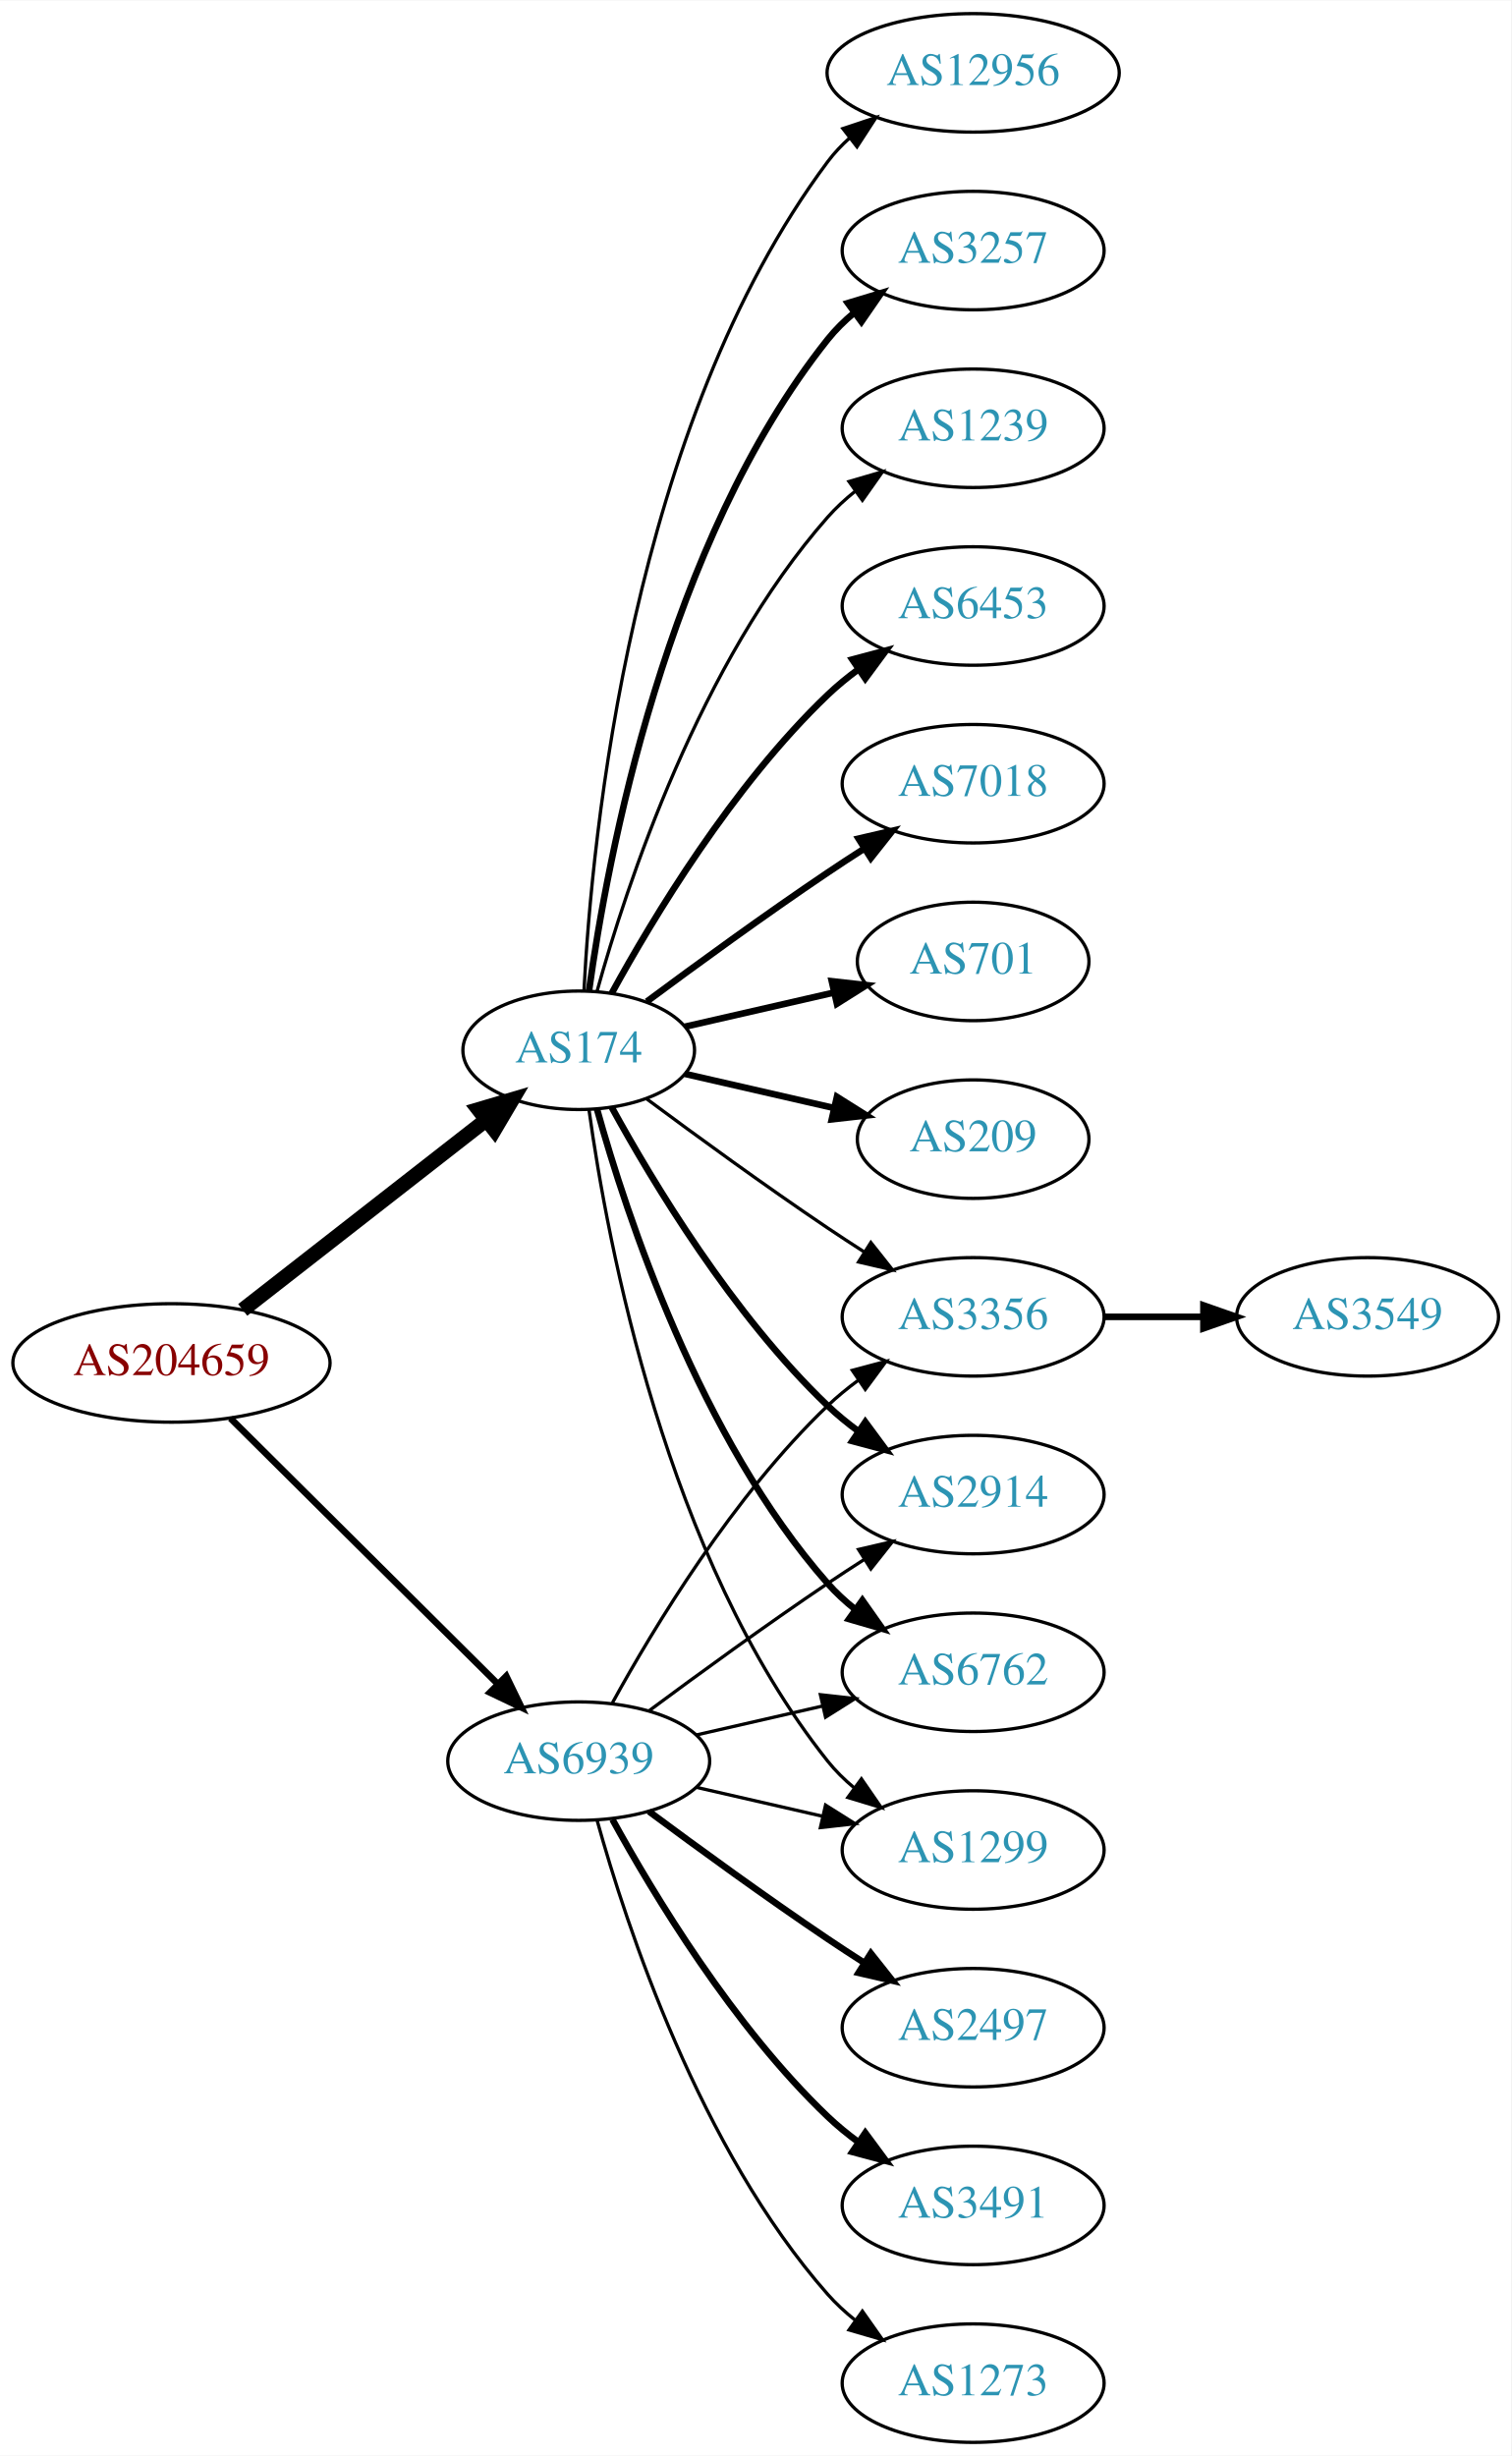
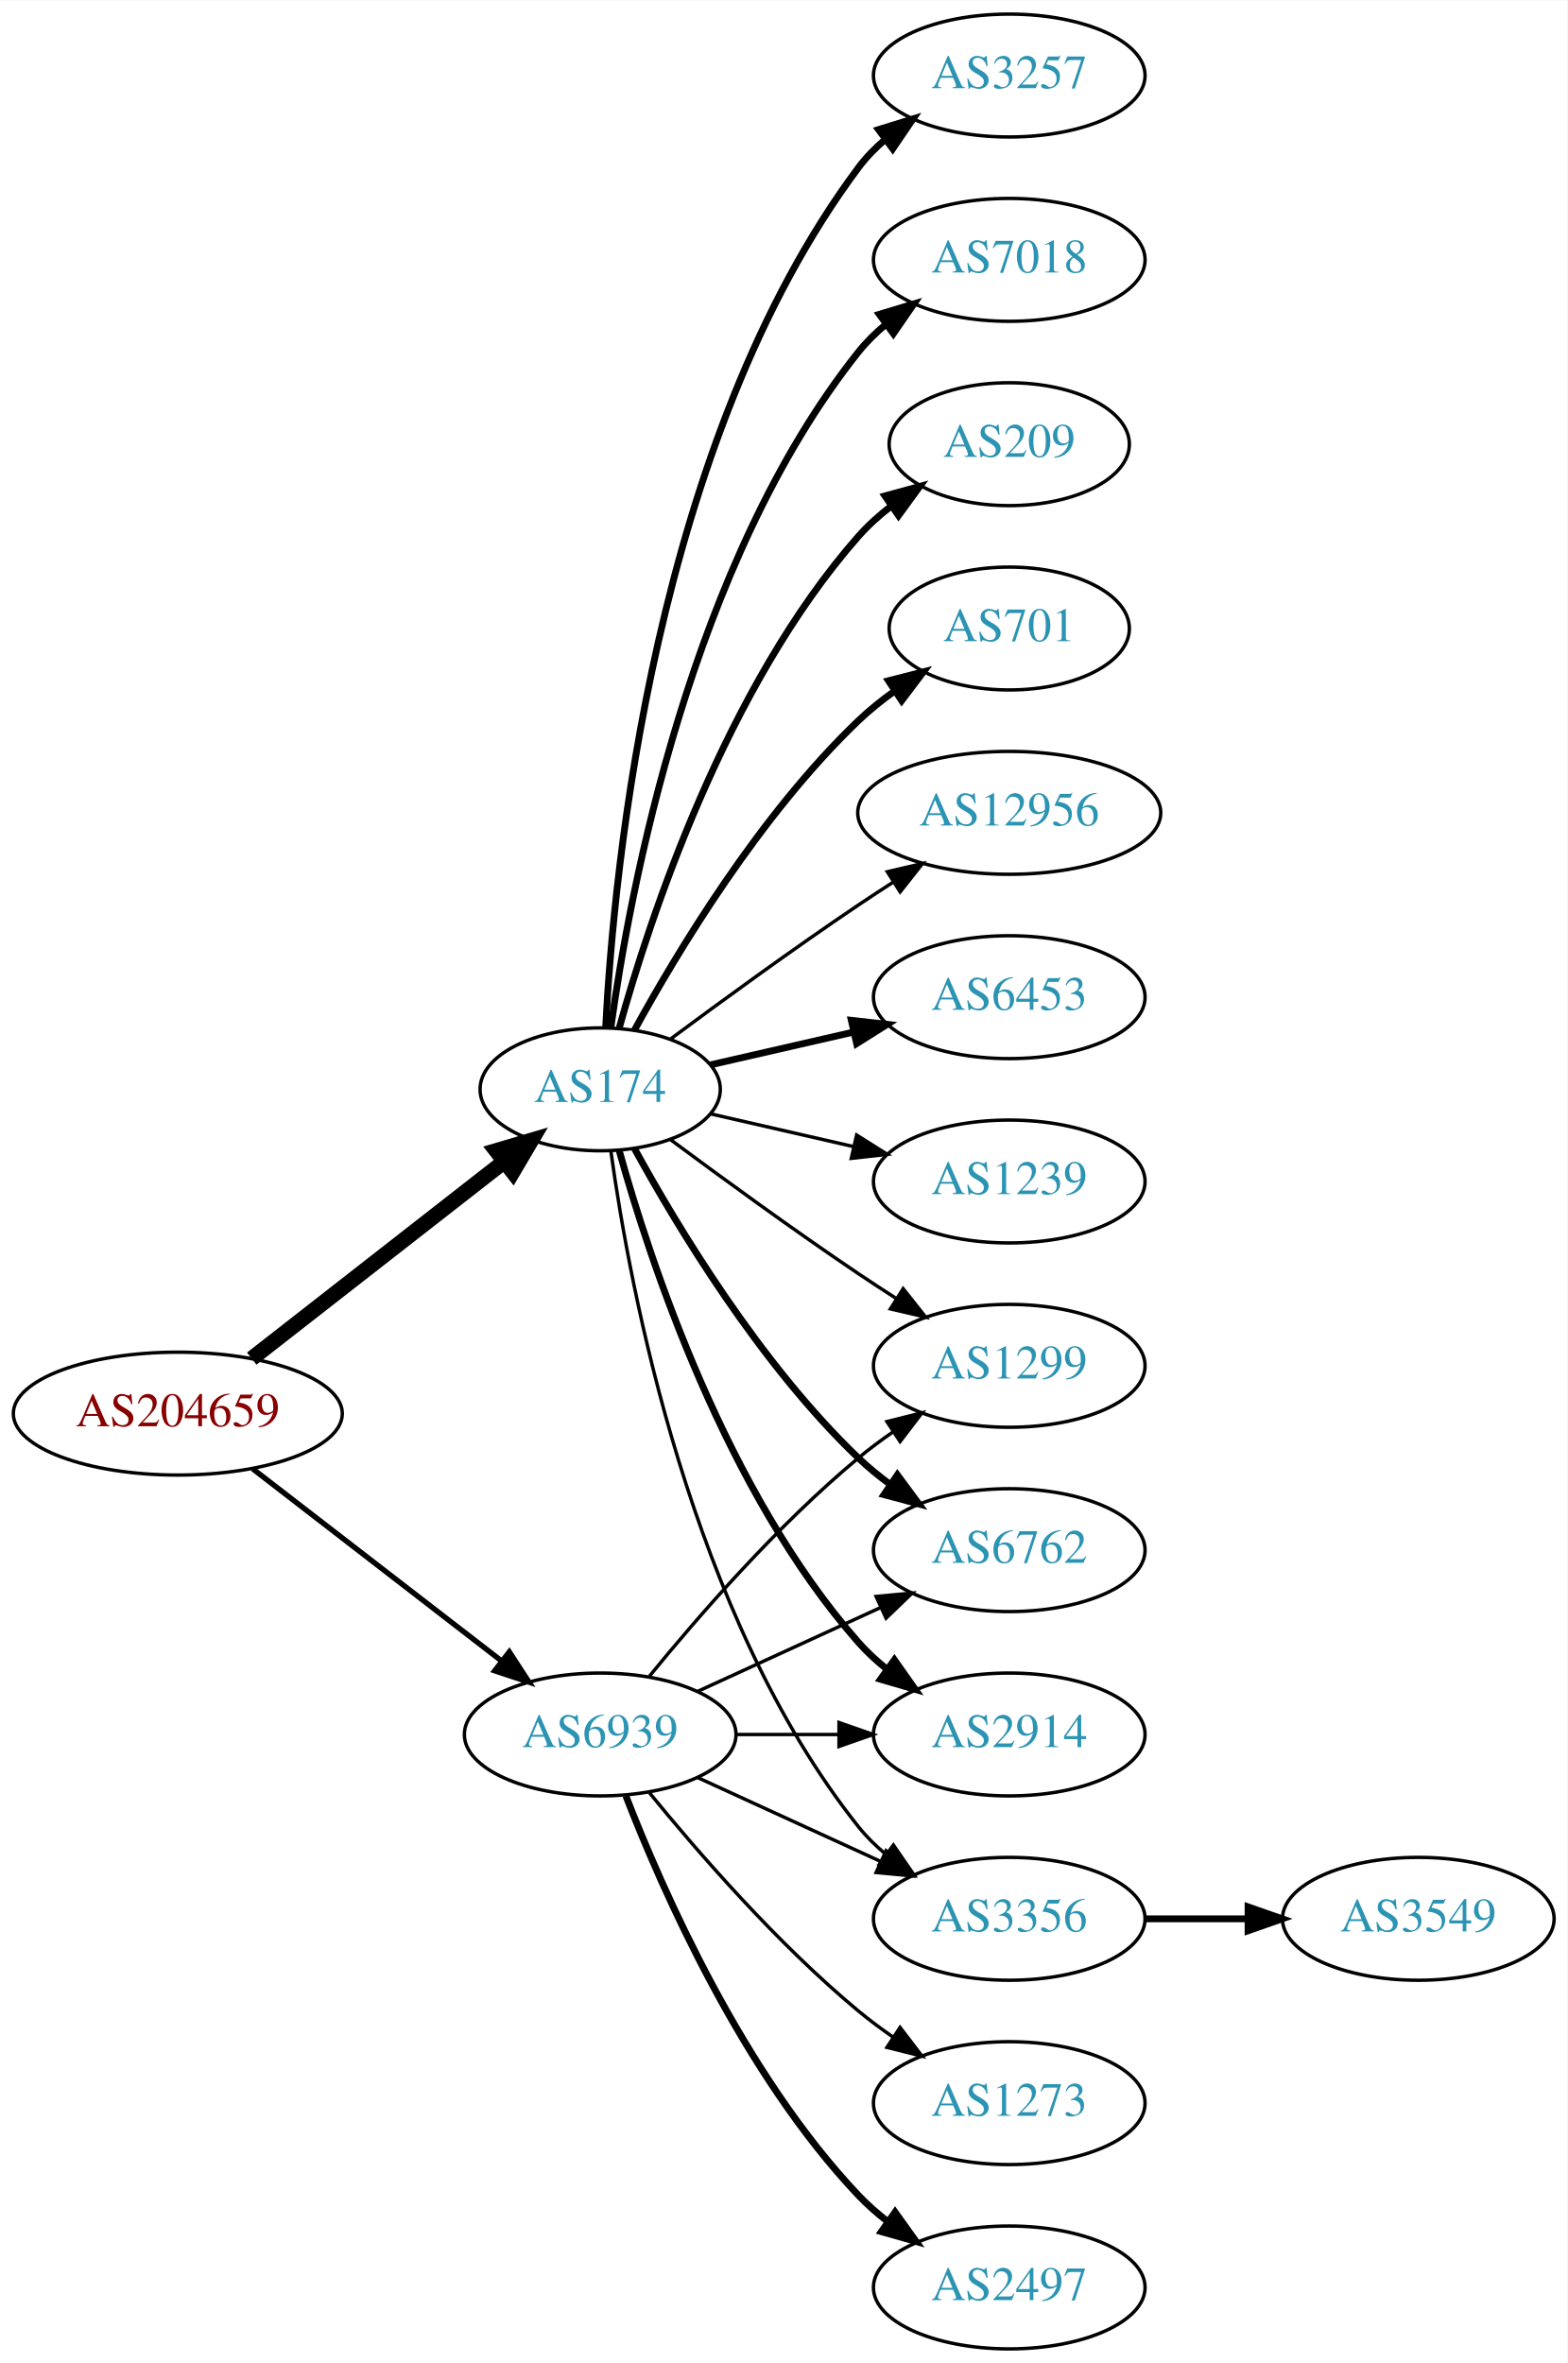
- <svg xmlns="http://www.w3.org/2000/svg" xmlns:xlink="http://www.w3.org/1999/xlink" width="459pt" height="746pt" viewBox="0.00 0.00 459.17 746.00">
-   <g id="graph0" class="graph" transform="scale(1 1) rotate(0) translate(4 742)">
-     <polygon fill="white" stroke="none" points="-4,4 -4,-742 455.17,-742 455.17,4 -4,4" />
+ <svg xmlns="http://www.w3.org/2000/svg" xmlns:xlink="http://www.w3.org/1999/xlink" width="459pt" height="692pt" viewBox="0.00 0.00 459.17 692.00">
+   <g id="graph0" class="graph" transform="scale(1 1) rotate(0) translate(4 688)">
+     <polygon fill="white" stroke="none" points="-4,4 -4,-688 455.17,-688 455.17,4 -4,4" />
    <g id="node1" class="node">
      <g id="a_node1">
        <a xlink:href="/asn/204659" xlink:title="AS204659 ~ ANLX-AS [AT]">
-           <ellipse fill="#ffffff" stroke="black" cx="48.096" cy="-328" rx="48.192" ry="18" />
-           <text text-anchor="middle" x="48.096" y="-324.3" font-family="Times,serif" font-size="14.00" fill="#880000">AS204659</text>
+           <ellipse fill="#ffffff" stroke="black" cx="48.096" cy="-274" rx="48.192" ry="18" />
+           <text text-anchor="middle" x="48.096" y="-270.3" font-family="Times,serif" font-size="14.00" fill="#880000">AS204659</text>
        </a>
      </g>
    </g>
    <g id="node2" class="node">
      <g id="a_node2">
        <a xlink:href="/asn/174" xlink:title="AS174 ~ Cogent Communications [US]">
-           <ellipse fill="#ffffff" stroke="black" cx="171.838" cy="-423" rx="35.194" ry="18" />
-           <text text-anchor="middle" x="171.838" y="-419.3" font-family="Times,serif" font-size="14.00" fill="#2c94b3">AS174</text>
+           <ellipse fill="#ffffff" stroke="black" cx="171.838" cy="-369" rx="35.194" ry="18" />
+           <text text-anchor="middle" x="171.838" y="-365.3" font-family="Times,serif" font-size="14.00" fill="#2c94b3">AS174</text>
        </a>
      </g>
    </g>
    <g id="edge1" class="edge">
-       <path fill="none" stroke="black" stroke-width="4.5" d="M69.748,-344.115C90.08,-359.981 121.248,-384.303 143.599,-401.744" />
-       <polygon fill="black" stroke="black" stroke-width="4.5" points="141.386,-405.012 151.692,-408.06 146.231,-398.804 141.386,-405.012" />
+       <path fill="none" stroke="black" stroke-width="4.5" d="M69.748,-290.115C90.08,-305.981 121.248,-330.303 143.599,-347.744" />
+       <polygon fill="black" stroke="black" stroke-width="4.5" points="141.386,-351.012 151.692,-354.06 146.231,-344.804 141.386,-351.012" />
    </g>
    <g id="node3" class="node">
      <g id="a_node3">
        <a xlink:href="/asn/6939" xlink:title="AS6939 ~ Hurricane Electric LLC [US]">
-           <ellipse fill="#ffffff" stroke="black" cx="171.838" cy="-207" rx="39.794" ry="18" />
-           <text text-anchor="middle" x="171.838" y="-203.3" font-family="Times,serif" font-size="14.00" fill="#2c94b3">AS6939</text>
+           <ellipse fill="#ffffff" stroke="black" cx="171.838" cy="-180" rx="39.794" ry="18" />
+           <text text-anchor="middle" x="171.838" y="-176.3" font-family="Times,serif" font-size="14.00" fill="#2c94b3">AS6939</text>
        </a>
      </g>
    </g>
    <g id="edge2" class="edge">
-       <path fill="none" stroke="black" stroke-width="2.025" d="M66.023,-311.175C87.129,-290.198 123.327,-254.222 147.17,-230.523" />
-       <polygon fill="black" stroke="black" stroke-width="2.025" points="149.818,-232.827 154.443,-223.295 144.883,-227.862 149.818,-232.827" />
+       <path fill="none" stroke="black" stroke-width="1.575" d="M70.024,-257.841C90.158,-242.295 120.732,-218.688 142.93,-201.548" />
+       <polygon fill="black" stroke="black" stroke-width="1.575" points="145.213,-204.208 150.989,-195.326 140.935,-198.667 145.213,-204.208" />
    </g>
    <g id="node4" class="node">
      <g id="a_node4">
        <a xlink:href="/asn/12956" xlink:title="AS12956 ~ TELXIUS [ES]">
-           <ellipse fill="#ffffff" stroke="black" cx="291.681" cy="-720" rx="44.393" ry="18" />
-           <text text-anchor="middle" x="291.681" y="-716.3" font-family="Times,serif" font-size="14.00" fill="#2c94b3">AS12956</text>
+           <ellipse fill="#ffffff" stroke="black" cx="291.681" cy="-450" rx="44.393" ry="18" />
+           <text text-anchor="middle" x="291.681" y="-446.3" font-family="Times,serif" font-size="14.00" fill="#2c94b3">AS12956</text>
        </a>
      </g>
    </g>
    <g id="edge3" class="edge">
-       <path fill="none" stroke="black" d="M173.43,-441.023C175.806,-487.412 187.724,-612.893 247.484,-693 249.441,-695.623 251.734,-698.051 254.226,-700.287" />
-       <polygon fill="black" stroke="black" points="252.107,-703.072 262.159,-706.418 256.387,-697.534 252.107,-703.072" />
+       <path fill="none" stroke="black" d="M192.539,-383.81C207.442,-394.875 228.51,-410.228 247.484,-423 250.774,-425.215 254.237,-427.482 257.711,-429.715" />
+       <polygon fill="black" stroke="black" points="255.959,-432.748 266.279,-435.148 259.708,-426.837 255.959,-432.748" />
    </g>
    <g id="node5" class="node">
      <g id="a_node5">
+         <a xlink:href="/asn/6453" xlink:title="AS6453 ~ TATA COMMUNICATIONS (AMERICA) INC [US]">
+           <ellipse fill="#ffffff" stroke="black" cx="291.681" cy="-396" rx="39.794" ry="18" />
+           <text text-anchor="middle" x="291.681" y="-392.3" font-family="Times,serif" font-size="14.00" fill="#2c94b3">AS6453</text>
+         </a>
+       </g>
+     </g>
+     <g id="edge4" class="edge">
+       <path fill="none" stroke="black" stroke-width="2" d="M204.108,-376.165C216.947,-379.106 232.052,-382.567 246.019,-385.767" />
+       <polygon fill="black" stroke="black" stroke-width="2" points="245.411,-389.219 255.94,-388.04 246.974,-382.395 245.411,-389.219" />
+     </g>
+     <g id="node6" class="node">
+       <g id="a_node6">
+         <a xlink:href="/asn/1239" xlink:title="AS1239 ~ Sprint [US]">
+           <ellipse fill="#ffffff" stroke="black" cx="291.681" cy="-342" rx="39.794" ry="18" />
+           <text text-anchor="middle" x="291.681" y="-338.3" font-family="Times,serif" font-size="14.00" fill="#2c94b3">AS1239</text>
+         </a>
+       </g>
+     </g>
+     <g id="edge5" class="edge">
+       <path fill="none" stroke="black" d="M204.108,-361.835C216.947,-358.894 232.052,-355.433 246.019,-352.233" />
+       <polygon fill="black" stroke="black" points="246.974,-355.605 255.94,-349.96 245.411,-348.781 246.974,-355.605" />
+     </g>
+     <g id="node7" class="node">
+       <g id="a_node7">
        <a xlink:href="/asn/3257" xlink:title="AS3257 ~ GTT [DE]">
          <ellipse fill="#ffffff" stroke="black" cx="291.681" cy="-666" rx="39.794" ry="18" />
          <text text-anchor="middle" x="291.681" y="-662.3" font-family="Times,serif" font-size="14.00" fill="#2c94b3">AS3257</text>
        </a>
      </g>
    </g>
-     <g id="edge4" class="edge">
-       <path fill="none" stroke="black" stroke-width="2" d="M174.977,-441.17C180.477,-480.974 198.303,-577.233 247.484,-639 249.826,-641.94 252.58,-644.649 255.546,-647.121" />
-       <polygon fill="black" stroke="black" stroke-width="2" points="253.611,-650.042 263.752,-653.11 257.738,-644.388 253.611,-650.042" />
-     </g>
-     <g id="node6" class="node">
-       <g id="a_node6">
-         <a xlink:href="/asn/1239" xlink:title="AS1239 ~ Sprint [US]">
-           <ellipse fill="#ffffff" stroke="black" cx="291.681" cy="-612" rx="39.794" ry="18" />
-           <text text-anchor="middle" x="291.681" y="-608.3" font-family="Times,serif" font-size="14.00" fill="#2c94b3">AS1239</text>
-         </a>
-       </g>
-     </g>
-     <g id="edge5" class="edge">
-       <path fill="none" stroke="black" d="M177.411,-440.946C186.317,-472.995 208.601,-540.842 247.484,-585 249.968,-587.821 252.818,-590.449 255.844,-592.871" />
-       <polygon fill="black" stroke="black" points="253.961,-595.828 264.133,-598.791 258.029,-590.131 253.961,-595.828" />
-     </g>
-     <g id="node7" class="node">
-       <g id="a_node7">
-         <a xlink:href="/asn/6453" xlink:title="AS6453 ~ TATA COMMUNICATIONS (AMERICA) INC [US]">
-           <ellipse fill="#ffffff" stroke="black" cx="291.681" cy="-558" rx="39.794" ry="18" />
-           <text text-anchor="middle" x="291.681" y="-554.3" font-family="Times,serif" font-size="14.00" fill="#2c94b3">AS6453</text>
-         </a>
-       </g>
-     </g>
    <g id="edge6" class="edge">
-       <path fill="none" stroke="black" stroke-width="2" d="M181.864,-440.321C194.347,-463.1 218.637,-503.453 247.484,-531 250.353,-533.739 253.542,-536.347 256.851,-538.785" />
-       <polygon fill="black" stroke="black" stroke-width="2" points="254.974,-541.742 265.21,-544.477 258.914,-535.956 254.974,-541.742" />
+       <path fill="none" stroke="black" stroke-width="2" d="M173.43,-387.023C175.806,-433.412 187.724,-558.893 247.484,-639 249.732,-642.013 252.424,-644.769 255.35,-647.272" />
+       <polygon fill="black" stroke="black" stroke-width="2" points="253.381,-650.169 263.502,-653.303 257.545,-644.542 253.381,-650.169" />
    </g>
    <g id="node8" class="node">
      <g id="a_node8">
        <a xlink:href="/asn/7018" xlink:title="AS7018 ~ AT&amp;T Services, Inc. [US]">
-           <ellipse fill="#ffffff" stroke="black" cx="291.681" cy="-504" rx="39.794" ry="18" />
-           <text text-anchor="middle" x="291.681" y="-500.3" font-family="Times,serif" font-size="14.00" fill="#2c94b3">AS7018</text>
+           <ellipse fill="#ffffff" stroke="black" cx="291.681" cy="-612" rx="39.794" ry="18" />
+           <text text-anchor="middle" x="291.681" y="-608.3" font-family="Times,serif" font-size="14.00" fill="#2c94b3">AS7018</text>
        </a>
      </g>
    </g>
    <g id="edge7" class="edge">
-       <path fill="none" stroke="black" stroke-width="2" d="M192.539,-437.81C207.442,-448.875 228.51,-464.228 247.484,-477 251.033,-479.389 254.784,-481.839 258.532,-484.242" />
-       <polygon fill="black" stroke="black" stroke-width="2" points="256.858,-487.325 267.181,-489.712 260.6,-481.409 256.858,-487.325" />
+       <path fill="none" stroke="black" stroke-width="2" d="M174.977,-387.17C180.477,-426.974 198.303,-523.233 247.484,-585 249.826,-587.94 252.58,-590.649 255.546,-593.121" />
+       <polygon fill="black" stroke="black" stroke-width="2" points="253.611,-596.042 263.752,-599.11 257.738,-590.388 253.611,-596.042" />
    </g>
    <g id="node9" class="node">
      <g id="a_node9">
-         <a xlink:href="/asn/3356" xlink:title="AS3356 ~ Level 3 Parent, LLC [US]">
-           <ellipse fill="#ffffff" stroke="black" cx="291.681" cy="-342" rx="39.794" ry="18" />
-           <text text-anchor="middle" x="291.681" y="-338.3" font-family="Times,serif" font-size="14.00" fill="#2c94b3">AS3356</text>
-         </a>
-       </g>
-     </g>
-     <g id="edge8" class="edge">
-       <path fill="none" stroke="black" d="M192.539,-408.19C207.442,-397.125 228.51,-381.772 247.484,-369 251.033,-366.611 254.784,-364.161 258.532,-361.758" />
-       <polygon fill="black" stroke="black" points="260.6,-364.591 267.181,-356.288 256.858,-358.675 260.6,-364.591" />
-     </g>
-     <g id="node10" class="node">
-       <g id="a_node10">
-         <a xlink:href="/asn/2914" xlink:title="AS2914 ~ NTT America, Inc. [US]">
-           <ellipse fill="#ffffff" stroke="black" cx="291.681" cy="-288" rx="39.794" ry="18" />
-           <text text-anchor="middle" x="291.681" y="-284.3" font-family="Times,serif" font-size="14.00" fill="#2c94b3">AS2914</text>
-         </a>
-       </g>
-     </g>
-     <g id="edge9" class="edge">
-       <path fill="none" stroke="black" stroke-width="2" d="M181.864,-405.679C194.347,-382.9 218.637,-342.547 247.484,-315 250.353,-312.261 253.542,-309.653 256.851,-307.215" />
-       <polygon fill="black" stroke="black" stroke-width="2" points="258.914,-310.044 265.21,-301.523 254.974,-304.258 258.914,-310.044" />
-     </g>
-     <g id="node11" class="node">
-       <g id="a_node11">
-         <a xlink:href="/asn/701" xlink:title="AS701 ~ UUNET [US]">
-           <ellipse fill="#ffffff" stroke="black" cx="291.681" cy="-450" rx="35.194" ry="18" />
-           <text text-anchor="middle" x="291.681" y="-446.3" font-family="Times,serif" font-size="14.00" fill="#2c94b3">AS701</text>
-         </a>
-       </g>
-     </g>
-     <g id="edge10" class="edge">
-       <path fill="none" stroke="black" stroke-width="2" d="M204.108,-430.165C217.959,-433.338 234.445,-437.115 249.296,-440.518" />
-       <polygon fill="black" stroke="black" stroke-width="2" points="248.735,-443.98 259.264,-442.802 250.298,-437.157 248.735,-443.98" />
-     </g>
-     <g id="node12" class="node">
-       <g id="a_node12">
        <a xlink:href="/asn/6762" xlink:title="AS6762 ~ TELECOM ITALIA SPARKLE S.p.A. [IT]">
          <ellipse fill="#ffffff" stroke="black" cx="291.681" cy="-234" rx="39.794" ry="18" />
          <text text-anchor="middle" x="291.681" y="-230.3" font-family="Times,serif" font-size="14.00" fill="#2c94b3">AS6762</text>
        </a>
      </g>
    </g>
+     <g id="edge8" class="edge">
+       <path fill="none" stroke="black" stroke-width="2" d="M181.864,-351.679C194.347,-328.9 218.637,-288.547 247.484,-261 250.353,-258.261 253.542,-255.653 256.851,-253.215" />
+       <polygon fill="black" stroke="black" stroke-width="2" points="258.914,-256.044 265.21,-247.523 254.974,-250.258 258.914,-256.044" />
+     </g>
+     <g id="node10" class="node">
+       <g id="a_node10">
+         <a xlink:href="/asn/209" xlink:title="AS209 ~ CenturyLink Communications, LLC [US]">
+           <ellipse fill="#ffffff" stroke="black" cx="291.681" cy="-558" rx="35.194" ry="18" />
+           <text text-anchor="middle" x="291.681" y="-554.3" font-family="Times,serif" font-size="14.00" fill="#2c94b3">AS209</text>
+         </a>
+       </g>
+     </g>
+     <g id="edge9" class="edge">
+       <path fill="none" stroke="black" stroke-width="2" d="M177.411,-386.946C186.317,-418.995 208.601,-486.842 247.484,-531 250.312,-534.211 253.613,-537.172 257.108,-539.864" />
+       <polygon fill="black" stroke="black" stroke-width="2" points="255.265,-542.845 265.483,-545.645 259.242,-537.084 255.265,-542.845" />
+     </g>
+     <g id="node11" class="node">
+       <g id="a_node11">
+         <a xlink:href="/asn/2914" xlink:title="AS2914 ~ NTT America, Inc. [US]">
+           <ellipse fill="#ffffff" stroke="black" cx="291.681" cy="-180" rx="39.794" ry="18" />
+           <text text-anchor="middle" x="291.681" y="-176.3" font-family="Times,serif" font-size="14.00" fill="#2c94b3">AS2914</text>
+         </a>
+       </g>
+     </g>
+     <g id="edge10" class="edge">
+       <path fill="none" stroke="black" stroke-width="2" d="M177.411,-351.054C186.317,-319.005 208.601,-251.158 247.484,-207 249.968,-204.179 252.818,-201.551 255.844,-199.129" />
+       <polygon fill="black" stroke="black" stroke-width="2" points="258.029,-201.869 264.133,-193.209 253.961,-196.172 258.029,-201.869" />
+     </g>
+     <g id="node12" class="node">
+       <g id="a_node12">
+         <a xlink:href="/asn/3356" xlink:title="AS3356 ~ Level 3 Parent, LLC [US]">
+           <ellipse fill="#ffffff" stroke="black" cx="291.681" cy="-126" rx="39.794" ry="18" />
+           <text text-anchor="middle" x="291.681" y="-122.3" font-family="Times,serif" font-size="14.00" fill="#2c94b3">AS3356</text>
+         </a>
+       </g>
+     </g>
    <g id="edge11" class="edge">
-       <path fill="none" stroke="black" stroke-width="2" d="M177.411,-405.054C186.317,-373.005 208.601,-305.158 247.484,-261 249.968,-258.179 252.818,-255.551 255.844,-253.129" />
-       <polygon fill="black" stroke="black" stroke-width="2" points="258.029,-255.869 264.133,-247.209 253.961,-250.172 258.029,-255.869" />
+       <path fill="none" stroke="black" d="M174.977,-350.83C180.477,-311.026 198.303,-214.767 247.484,-153 249.826,-150.06 252.58,-147.351 255.546,-144.879" />
+       <polygon fill="black" stroke="black" points="257.738,-147.612 263.752,-138.89 253.611,-141.958 257.738,-147.612" />
    </g>
    <g id="node13" class="node">
      <g id="a_node13">
-         <a xlink:href="/asn/209" xlink:title="AS209 ~ CenturyLink Communications, LLC [US]">
-           <ellipse fill="#ffffff" stroke="black" cx="291.681" cy="-396" rx="35.194" ry="18" />
-           <text text-anchor="middle" x="291.681" y="-392.3" font-family="Times,serif" font-size="14.00" fill="#2c94b3">AS209</text>
+         <a xlink:href="/asn/701" xlink:title="AS701 ~ UUNET [US]">
+           <ellipse fill="#ffffff" stroke="black" cx="291.681" cy="-504" rx="35.194" ry="18" />
+           <text text-anchor="middle" x="291.681" y="-500.3" font-family="Times,serif" font-size="14.00" fill="#2c94b3">AS701</text>
        </a>
      </g>
    </g>
    <g id="edge12" class="edge">
-       <path fill="none" stroke="black" stroke-width="2" d="M204.108,-415.835C217.959,-412.662 234.445,-408.885 249.296,-405.482" />
-       <polygon fill="black" stroke="black" stroke-width="2" points="250.298,-408.843 259.264,-403.198 248.735,-402.02 250.298,-408.843" />
+       <path fill="none" stroke="black" stroke-width="2" d="M181.864,-386.321C194.347,-409.1 218.637,-449.453 247.484,-477 250.738,-480.107 254.405,-483.046 258.192,-485.76" />
+       <polygon fill="black" stroke="black" stroke-width="2" points="256.294,-488.701 266.56,-491.322 260.169,-482.872 256.294,-488.701" />
    </g>
    <g id="node14" class="node">
      <g id="a_node14">
        <a xlink:href="/asn/1299" xlink:title="AS1299 ~ Telia Carrier [EU]">
-           <ellipse fill="#ffffff" stroke="black" cx="291.681" cy="-180" rx="39.794" ry="18" />
-           <text text-anchor="middle" x="291.681" y="-176.3" font-family="Times,serif" font-size="14.00" fill="#2c94b3">AS1299</text>
+           <ellipse fill="#ffffff" stroke="black" cx="291.681" cy="-288" rx="39.794" ry="18" />
+           <text text-anchor="middle" x="291.681" y="-284.3" font-family="Times,serif" font-size="14.00" fill="#2c94b3">AS1299</text>
        </a>
      </g>
    </g>
    <g id="edge13" class="edge">
-       <path fill="none" stroke="black" d="M174.977,-404.83C180.477,-365.026 198.303,-268.767 247.484,-207 249.826,-204.06 252.58,-201.351 255.546,-198.879" />
-       <polygon fill="black" stroke="black" points="257.738,-201.612 263.752,-192.89 253.611,-195.958 257.738,-201.612" />
-     </g>
-     <g id="edge17" class="edge">
-       <path fill="none" stroke="black" d="M182.079,-224.713C194.625,-247.561 218.802,-287.611 247.484,-315 250.353,-317.739 253.542,-320.347 256.851,-322.785" />
-       <polygon fill="black" stroke="black" points="254.974,-325.742 265.21,-328.477 258.914,-319.956 254.974,-325.742" />
+       <path fill="none" stroke="black" d="M192.539,-354.19C207.442,-343.125 228.51,-327.772 247.484,-315 251.033,-312.611 254.784,-310.161 258.532,-307.758" />
+       <polygon fill="black" stroke="black" points="260.6,-310.591 267.181,-302.288 256.858,-304.675 260.6,-310.591" />
    </g>
    <g id="edge19" class="edge">
-       <path fill="none" stroke="black" d="M193.168,-222.277C208.031,-233.304 228.775,-248.407 247.484,-261 251.033,-263.389 254.784,-265.839 258.532,-268.242" />
-       <polygon fill="black" stroke="black" points="256.858,-271.325 267.181,-273.712 260.6,-265.409 256.858,-271.325" />
-     </g>
-     <g id="edge20" class="edge">
-       <path fill="none" stroke="black" d="M207.557,-214.955C219.557,-217.704 233.178,-220.825 245.871,-223.733" />
-       <polygon fill="black" stroke="black" points="245.273,-227.187 255.802,-226.009 246.836,-220.364 245.273,-227.187" />
+       <path fill="none" stroke="black" d="M200.467,-192.661C216.424,-199.973 236.694,-209.261 253.977,-217.181" />
+       <polygon fill="black" stroke="black" points="252.676,-220.435 263.225,-221.419 255.592,-214.071 252.676,-220.435" />
    </g>
    <g id="edge18" class="edge">
-       <path fill="none" stroke="black" d="M207.557,-199.045C219.557,-196.296 233.178,-193.175 245.871,-190.267" />
-       <polygon fill="black" stroke="black" points="246.836,-193.636 255.802,-187.991 245.273,-186.813 246.836,-193.636" />
+       <path fill="none" stroke="black" d="M211.751,-180C221.304,-180 231.654,-180 241.616,-180" />
+       <polygon fill="black" stroke="black" points="241.809,-183.5 251.809,-180 241.809,-176.5 241.809,-183.5" />
+     </g>
+     <g id="edge15" class="edge">
+       <path fill="none" stroke="black" d="M200.467,-167.339C216.424,-160.027 236.694,-150.739 253.977,-142.819" />
+       <polygon fill="black" stroke="black" points="255.592,-145.929 263.225,-138.581 252.676,-139.565 255.592,-145.929" />
+     </g>
+     <g id="edge16" class="edge">
+       <path fill="none" stroke="black" d="M186.257,-197.065C200.372,-214.375 223.786,-241.345 247.484,-261 250.701,-263.668 254.201,-266.27 257.772,-268.741" />
+       <polygon fill="black" stroke="black" points="255.85,-271.666 266.128,-274.236 259.695,-265.817 255.85,-271.666" />
    </g>
    <g id="node16" class="node">
      <g id="a_node16">
        <a xlink:href="/asn/2497" xlink:title="AS2497 ~ Internet Initiative Japan Inc. [JP]">
-           <ellipse fill="#ffffff" stroke="black" cx="291.681" cy="-126" rx="39.794" ry="18" />
-           <text text-anchor="middle" x="291.681" y="-122.3" font-family="Times,serif" font-size="14.00" fill="#2c94b3">AS2497</text>
-         </a>
-       </g>
-     </g>
-     <g id="edge15" class="edge">
-       <path fill="none" stroke="black" stroke-width="2" d="M193.168,-191.723C208.031,-180.696 228.775,-165.593 247.484,-153 251.033,-150.611 254.784,-148.161 258.532,-145.758" />
-       <polygon fill="black" stroke="black" stroke-width="2" points="260.6,-148.591 267.181,-140.288 256.858,-142.675 260.6,-148.591" />
+           <ellipse fill="#ffffff" stroke="black" cx="291.681" cy="-18" rx="39.794" ry="18" />
+           <text text-anchor="middle" x="291.681" y="-14.3" font-family="Times,serif" font-size="14.00" fill="#2c94b3">AS2497</text>
+         </a>
+       </g>
+     </g>
+     <g id="edge17" class="edge">
+       <path fill="none" stroke="black" stroke-width="2" d="M179.361,-162.006C190.112,-134.272 213.769,-80.571 247.484,-45 250.07,-42.272 252.988,-39.706 256.056,-37.323" />
+       <polygon fill="black" stroke="black" stroke-width="2" points="258.234,-40.069 264.404,-31.457 254.21,-34.342 258.234,-40.069" />
    </g>
    <g id="node17" class="node">
      <g id="a_node17">
-         <a xlink:href="/asn/3491" xlink:title="AS3491 ~ PCCW Global, Inc. [US]">
+         <a xlink:href="/asn/1273" xlink:title="AS1273 ~ Vodafone Group PLC [EU]">
          <ellipse fill="#ffffff" stroke="black" cx="291.681" cy="-72" rx="39.794" ry="18" />
-           <text text-anchor="middle" x="291.681" y="-68.3" font-family="Times,serif" font-size="14.00" fill="#2c94b3">AS3491</text>
-         </a>
-       </g>
-     </g>
-     <g id="edge16" class="edge">
-       <path fill="none" stroke="black" stroke-width="2" d="M182.079,-189.287C194.625,-166.439 218.802,-126.389 247.484,-99 250.353,-96.261 253.542,-93.653 256.851,-91.215" />
-       <polygon fill="black" stroke="black" stroke-width="2" points="258.914,-94.044 265.21,-85.523 254.974,-88.258 258.914,-94.044" />
-     </g>
-     <g id="node18" class="node">
-       <g id="a_node18">
-         <a xlink:href="/asn/1273" xlink:title="AS1273 ~ Vodafone Group PLC [EU]">
-           <ellipse fill="#ffffff" stroke="black" cx="291.681" cy="-18" rx="39.794" ry="18" />
-           <text text-anchor="middle" x="291.681" y="-14.3" font-family="Times,serif" font-size="14.00" fill="#2c94b3">AS1273</text>
-         </a>
-       </g>
-     </g>
-     <g id="edge21" class="edge">
-       <path fill="none" stroke="black" d="M177.411,-189.054C186.317,-157.005 208.601,-89.158 247.484,-45 249.968,-42.179 252.818,-39.551 255.844,-37.129" />
-       <polygon fill="black" stroke="black" points="258.029,-39.869 264.133,-31.209 253.961,-34.172 258.029,-39.869" />
+           <text text-anchor="middle" x="291.681" y="-68.3" font-family="Times,serif" font-size="14.00" fill="#2c94b3">AS1273</text>
+         </a>
+       </g>
+     </g>
+     <g id="edge20" class="edge">
+       <path fill="none" stroke="black" d="M186.257,-162.935C200.372,-145.625 223.786,-118.655 247.484,-99 250.701,-96.332 254.201,-93.73 257.772,-91.259" />
+       <polygon fill="black" stroke="black" points="259.695,-94.183 266.128,-85.764 255.85,-88.334 259.695,-94.183" />
    </g>
    <g id="node15" class="node">
      <g id="a_node15">
        <a xlink:href="/asn/3549" xlink:title="AS3549 ~ Level 3 Parent, LLC [US]">
-           <ellipse fill="#ffffff" stroke="black" cx="411.523" cy="-342" rx="39.794" ry="18" />
-           <text text-anchor="middle" x="411.523" y="-338.3" font-family="Times,serif" font-size="14.00" fill="#2c94b3">AS3549</text>
+           <ellipse fill="#ffffff" stroke="black" cx="411.523" cy="-126" rx="39.794" ry="18" />
+           <text text-anchor="middle" x="411.523" y="-122.3" font-family="Times,serif" font-size="14.00" fill="#2c94b3">AS3549</text>
        </a>
      </g>
    </g>
    <g id="edge14" class="edge">
-       <path fill="none" stroke="black" stroke-width="2" d="M331.593,-342C341.146,-342 351.496,-342 361.459,-342" />
-       <polygon fill="black" stroke="black" stroke-width="2" points="361.651,-345.5 371.651,-342 361.651,-338.5 361.651,-345.5" />
+       <path fill="none" stroke="black" stroke-width="2" d="M331.593,-126C341.146,-126 351.496,-126 361.459,-126" />
+       <polygon fill="black" stroke="black" stroke-width="2" points="361.651,-129.5 371.651,-126 361.651,-122.5 361.651,-129.5" />
    </g>
  </g>
</svg>
